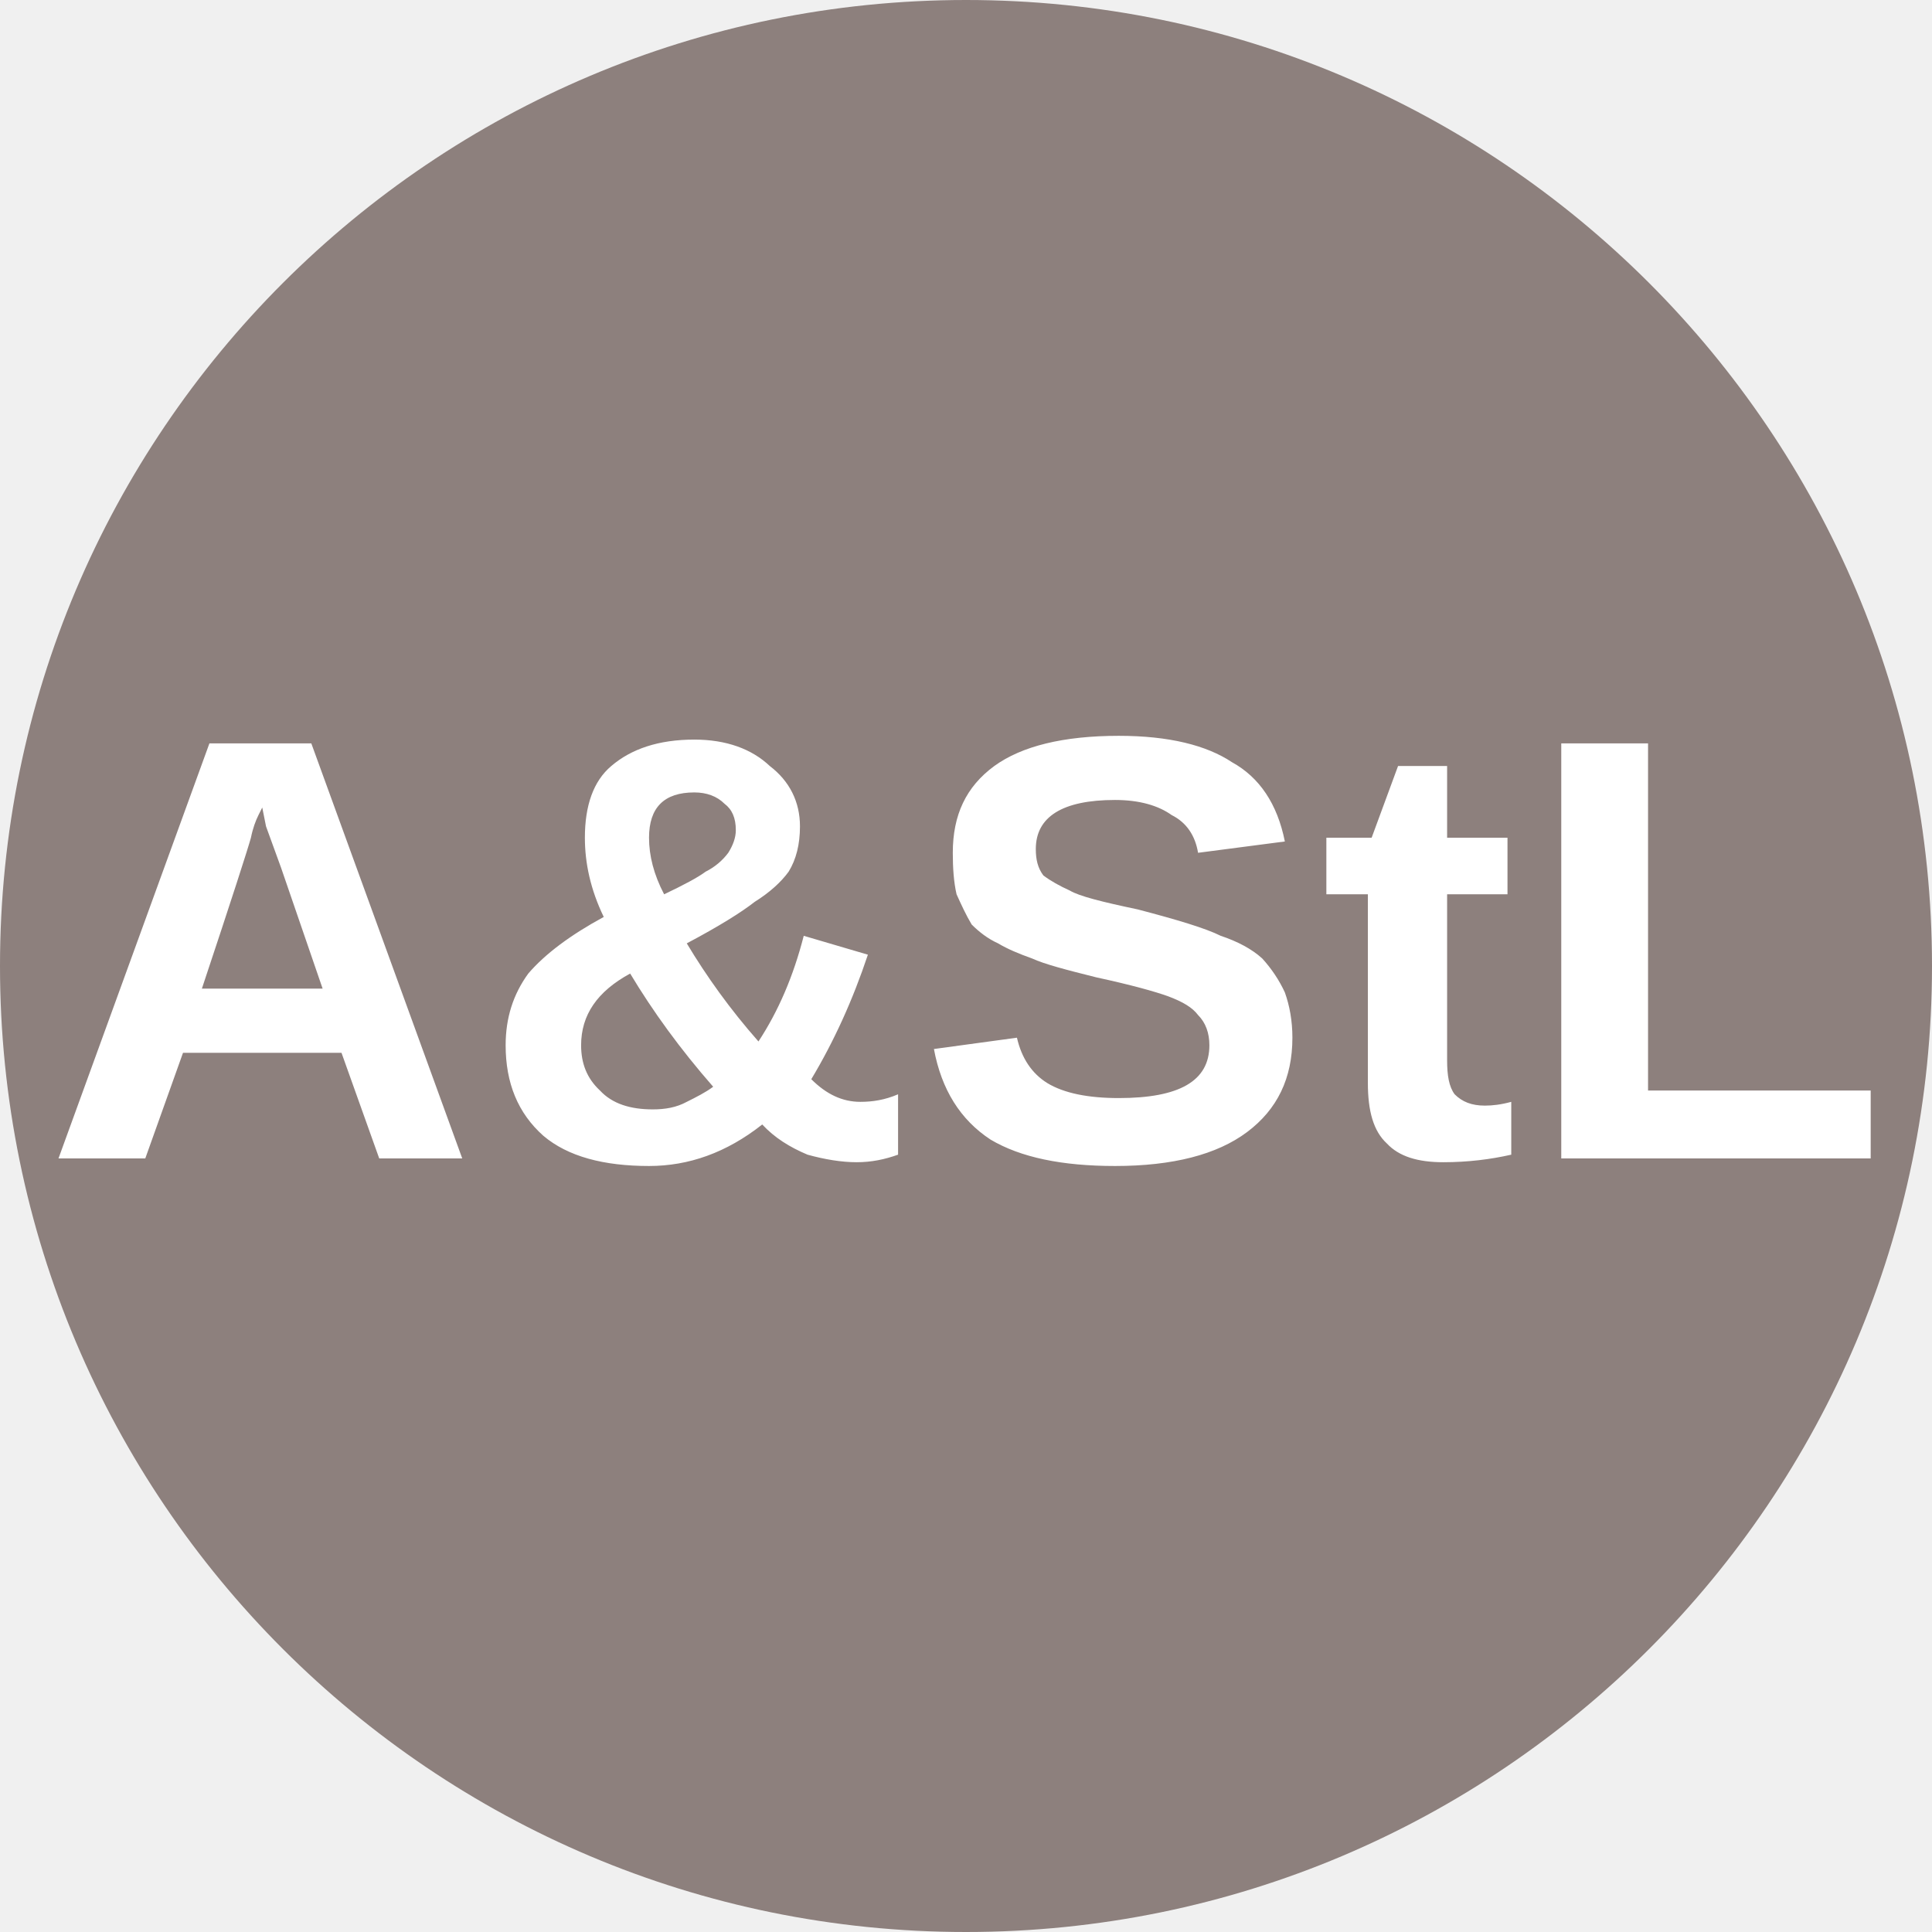
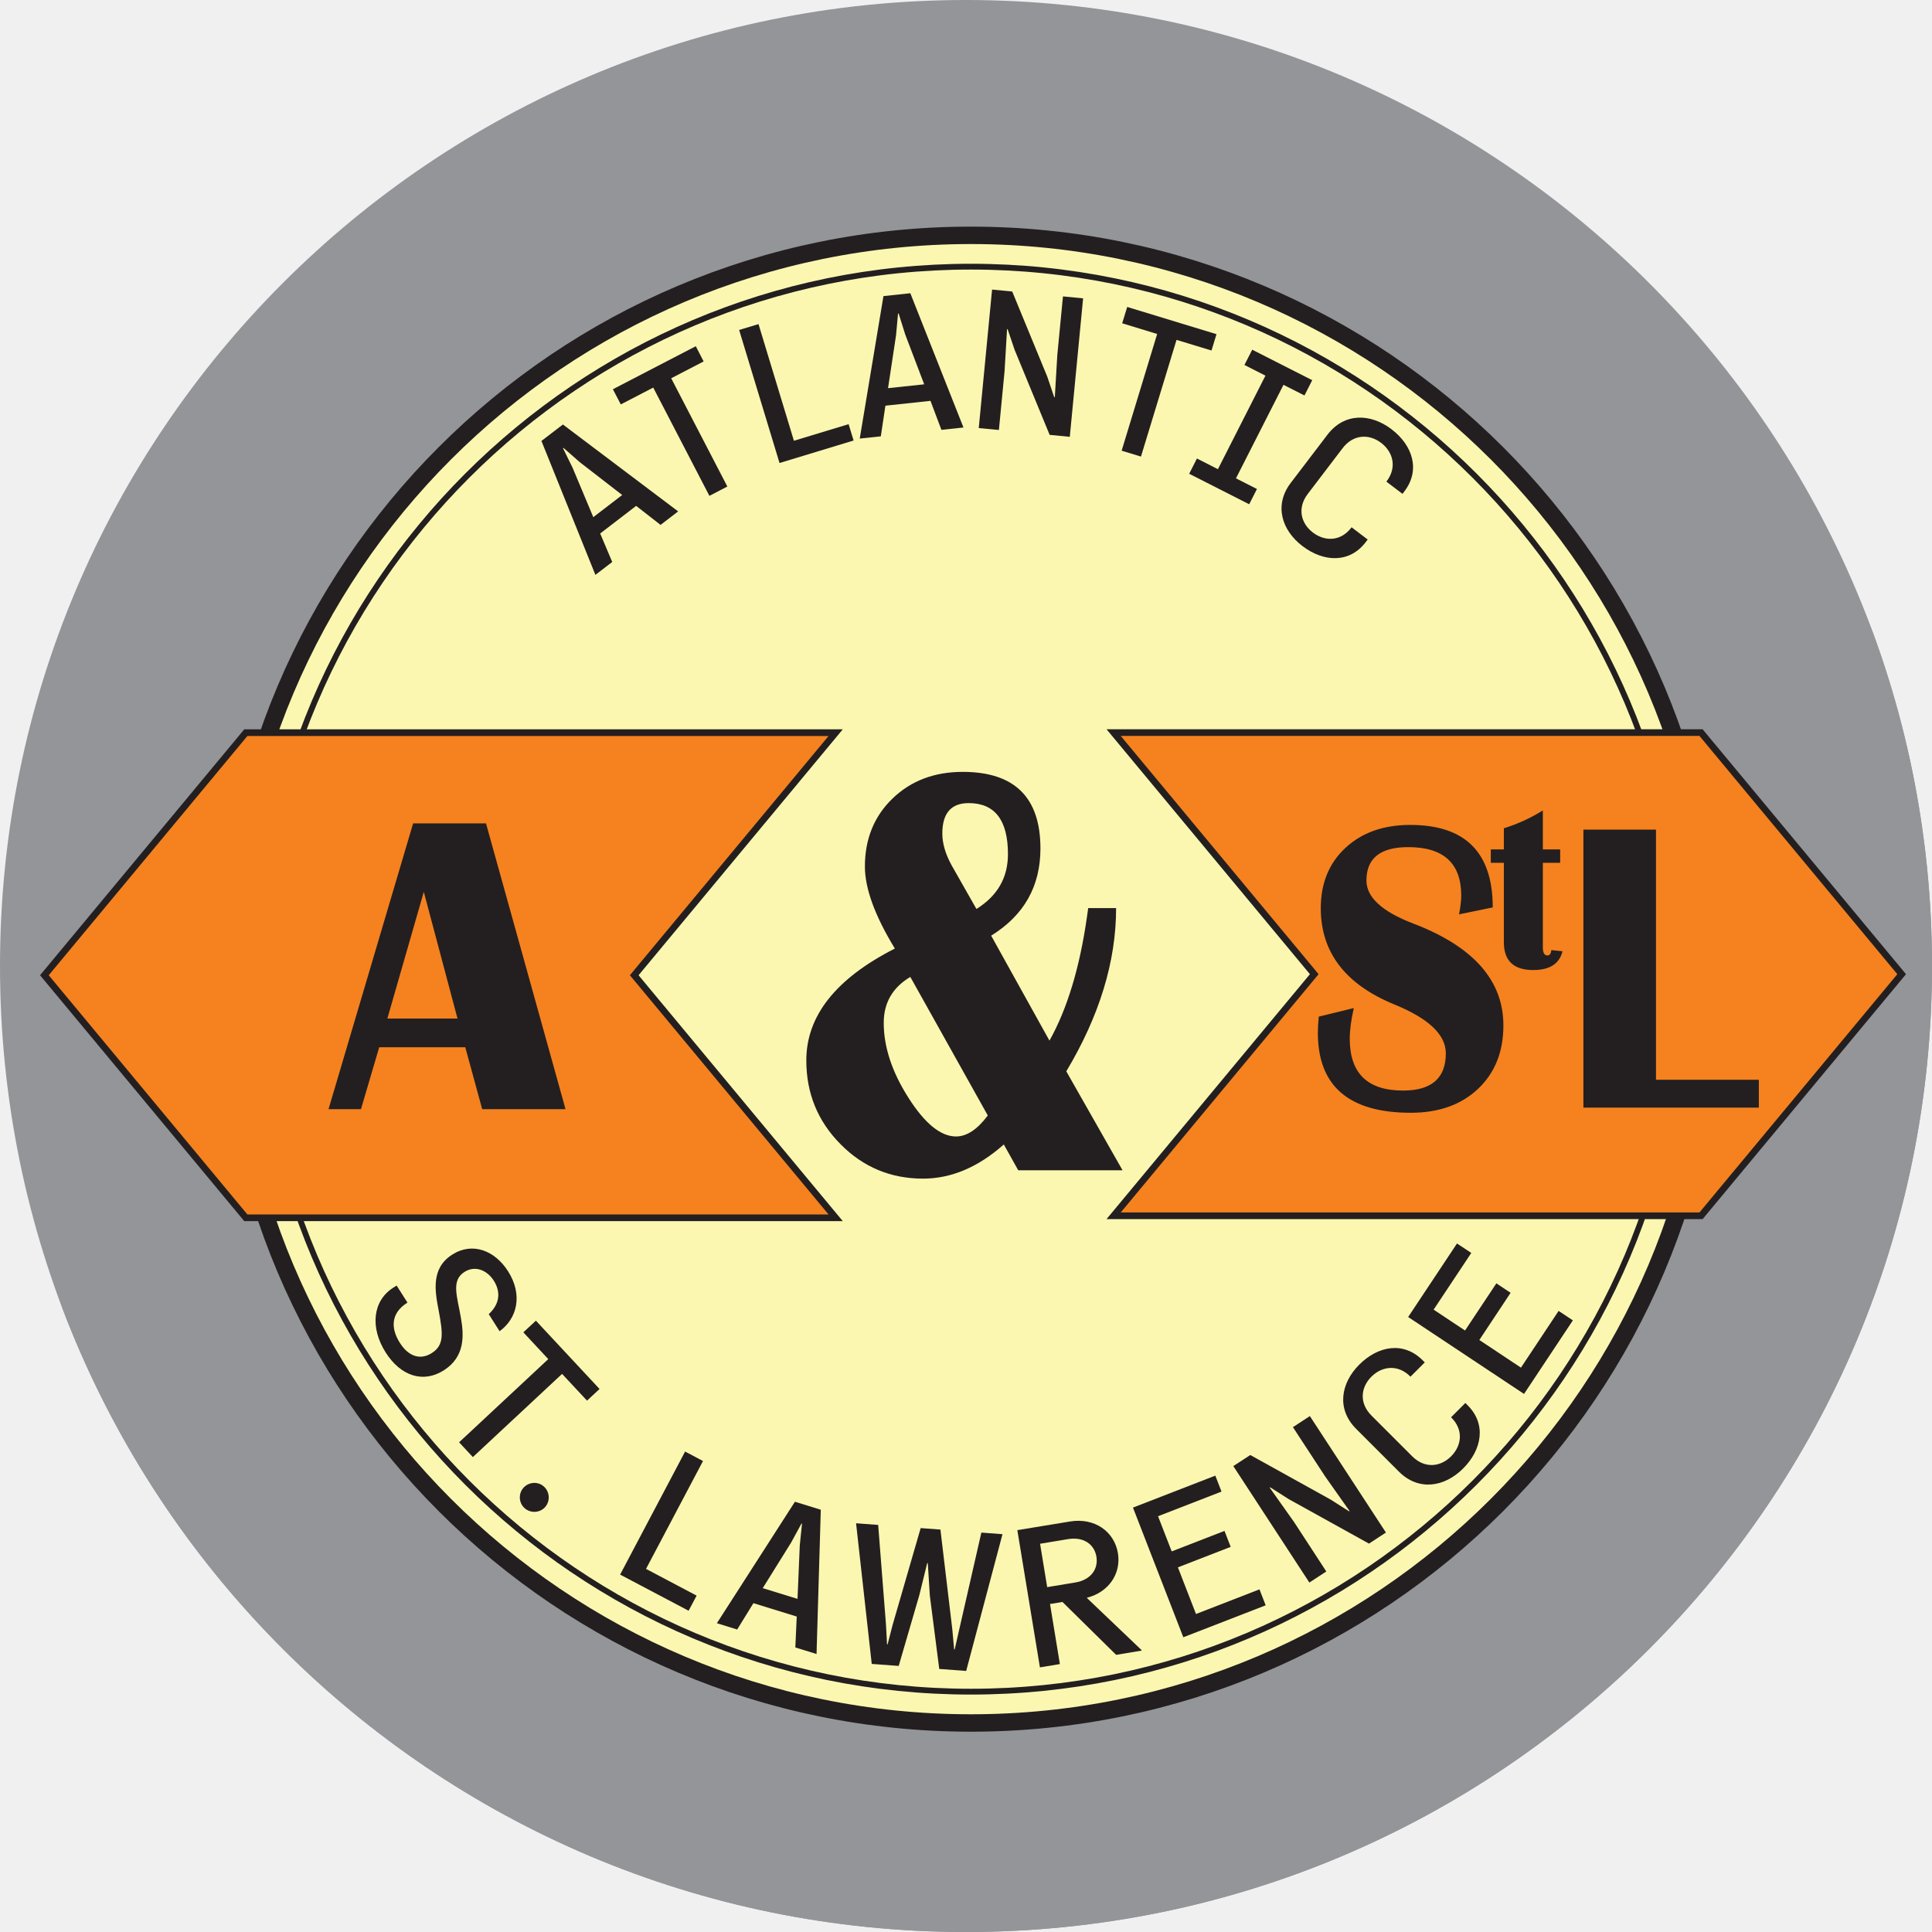
- <svg xmlns="http://www.w3.org/2000/svg" viewBox="0 0 8 8">
-   <circle cx="4" cy="4" r="4" fill="#8D807D" />
-   <text x="4" y="4.8" text-anchor="middle" font-weight="700" font-size="2.5" textLength="7.2" lengthAdjust="spacingAndGlyphs" font-family="Arial" fill="#fff">A&amp;StL</text>
+ <svg xmlns="http://www.w3.org/2000/svg" version="1.1" viewBox="70.9 295.2 39.6 39.6">
+   <defs>
+     <clipPath id="clip_79">
+       <path transform="matrix(1,0,0,-1,0,864)" d="M36 828H648V36H36Z" />
+     </clipPath>
+     <clipPath id="clip_82">
+       <path transform="matrix(1,0,0,-1,0,864)" d="M71 529.011H110.6V568.611H71Z" />
+     </clipPath>
+     <clipPath id="token-edge">
+       <circle cx="90.7" cy="315" r="19.8" />
+     </clipPath>
+   </defs>
+   <g clip-path="url(#token-edge)">
+     <g>
+       <g>
+         <g clip-path="url(#clip_79)">
+           <path transform="matrix(1,0,0,-1,116.7789,315.1891)" d="M0 0C0 14.347-11.63 25.979-25.978 25.979-40.324 25.979-51.957 14.347-51.957 0-51.957-14.347-40.324-25.978-25.978-25.978-11.63-25.978 0-14.347 0 0" fill="#939598" />
+         </g>
+         <g clip-path="url(#clip_82)">
+           <path transform="matrix(1,0,0,-1,110.6005,315.2698)" d="M0 0C0-10.935-8.865-19.8-19.8-19.8-30.735-19.8-39.6-10.935-39.6 0-39.6 10.935-30.735 19.8-19.8 19.8-8.865 19.8 0 10.935 0 0" fill="#939598" />
+           <path transform="matrix(1,0,0,-1,106.0468,315.2698)" d="M0 0C0 8.42-6.826 15.246-15.246 15.246-23.667 15.246-30.492 8.42-30.492 0-30.492-8.42-23.667-15.246-15.246-15.246-6.826-15.246 0-8.42 0 0" fill="#fbf7b0" />
+           <path transform="matrix(1,0,0,-1,90.8005,329.8738)" stroke-width=".119" stroke-linecap="butt" stroke-miterlimit="10" stroke-linejoin="miter" fill="none" stroke="#231f20" d="M0 0C-8.053 0-14.604 6.551-14.604 14.604-14.604 22.657-8.053 29.208 0 29.208 8.053 29.208 14.604 22.657 14.604 14.604 14.604 6.551 8.053 0 0 0Z" />
+           <path transform="matrix(1,0,0,-1,106.0468,315.2698)" stroke-width=".357" stroke-linecap="butt" stroke-miterlimit="10" stroke-linejoin="miter" fill="none" stroke="#231f20" d="M0 0C0 8.42-6.826 15.246-15.246 15.246-23.667 15.246-30.492 8.42-30.492 0-30.492-8.42-23.667-15.246-15.246-15.246-6.826-15.246 0-8.42 0 0Z" />
+           <path transform="matrix(1,0,0,-1,79.8928,322.0687)" d="M0 0C-.079 .408-.163 .874 .278 1.154 .691 1.417 1.151 1.237 1.42 .813 1.733 .321 1.601-.163 1.247-.417L1.025-.067C1.261 .149 1.268 .399 1.129 .618 .985 .843 .739 .933 .527 .798 .248 .621 .38 .294 .454-.141 .518-.502 .541-.941 .104-1.219-.324-1.49-.783-1.333-1.088-.852-1.409-.347-1.358 .205-.931 .476L-.863 .519-.641 .169C-.98-.041-.991-.351-.796-.657-.625-.926-.386-1.02-.141-.864 .115-.701 .085-.461 0 0" fill="#231f20" />
+           <path transform="matrix(1,0,0,-1,82.421,323.3607)" d="M0 0-1.829-1.705-2.111-1.402-.283 .303-.794 .852-.537 1.091 .768-.309 .511-.548Z" fill="#231f20" />
+           <path transform="matrix(1,0,0,-1,82.042,325.664)" d="M0 0C.125-.105 .141-.297 .036-.421-.067-.543-.258-.56-.383-.454-.508-.349-.521-.16-.419-.038-.313 .087-.125 .106 0 0" fill="#231f20" />
+           <path transform="matrix(1,0,0,-1,84.9425,324.9523)" d="M0 0 .367-.194-.801-2.405 .236-2.953 .072-3.263-1.332-2.522Z" fill="#231f20" />
+           <path transform="matrix(1,0,0,-1,87.3387,326.431)" d="M0 0-.011 .003-.225-.39-.805-1.321-.092-1.541-.046-.445ZM-.145 .45 .385 .286 .298-2.671-.137-2.537-.108-1.903-.996-1.629-1.329-2.169-1.745-2.04Z" fill="#231f20" />
+           <path transform="matrix(1,0,0,-1,88.8998,326.4562)" d="M0 0 .16-2.043 .182-2.448 .193-2.449 .295-2.053 .871-.065 1.276-.095 1.52-2.144 1.557-2.551H1.569L1.659-2.154 2.115-.157 2.548-.19 1.804-2.993 1.252-2.952 1.059-1.45 1.017-.783 1.005-.782 .845-1.434 .421-2.89-.132-2.849-.453 .034Z" fill="#231f20" />
+           <path transform="matrix(1,0,0,-1,92.2182,326.8422)" d="M0 0 .146-.889 .721-.794C1.04-.742 1.197-.518 1.155-.266 1.113-.011 .893 .147 .574 .095ZM-.466 .279 .612 .456C1.119 .54 1.522 .251 1.596-.194 1.664-.607 1.412-.992 .962-1.106L.963-1.114 2.08-2.179 2.082-2.19 1.559-2.277 .459-1.193 .204-1.235 .406-2.466-.003-2.534Z" fill="#231f20" />
+           <path transform="matrix(1,0,0,-1,94.6363,326.2779)" d="M0 0 .28-.721 1.362-.301 1.489-.628 .407-1.048 .778-2.004 2.079-1.499 2.206-1.826 .518-2.481-.514 .177 1.174 .832 1.301 .505Z" fill="#231f20" />
+           <path transform="matrix(1,0,0,-1,97.401,324.4523)" d="M0 0 .347 .227 1.906-2.16 1.559-2.387-.09-1.473-.466-1.233-.476-1.24 .024-1.946 .684-2.958 .337-3.185-1.222-.798-.874-.571 .774-1.485 1.15-1.725 1.16-1.718 .661-1.011Z" fill="#231f20" />
+           <path transform="matrix(1,0,0,-1,100.9353,323.9569)" d="M0 0 .048-.048C.434-.434 .341-.956-.045-1.342-.429-1.726-.959-1.81-1.362-1.407L-2.239-.53C-2.642-.127-2.558 .403-2.174 .787-1.788 1.173-1.266 1.266-.877 .877L-.832 .832-1.125 .539C-1.376 .795-1.703 .761-1.926 .539-2.146 .319-2.18-.003-1.923-.259L-1.091-1.091C-.835-1.348-.513-1.314-.293-1.094-.071-.871-.034-.547-.293-.293Z" fill="#231f20" />
+           <path transform="matrix(1,0,0,-1,100.2849,322.0435)" d="M0 0 .644-.428 1.286 .539 1.578 .345 .937-.622 1.79-1.189 2.562-.026 2.854-.22 1.853-1.728-.522-.151 .479 1.356 .772 1.162Z" fill="#231f20" />
+           <path transform="matrix(1,0,0,-1,82.4488,304.3799)" d="M0 0-.009-.007 .188-.409 .612-1.42 1.204-.966 .337-.295ZM-.451 .142-.011 .479 2.351-1.302 1.991-1.579 1.49-1.189 .753-1.755 1-2.339 .655-2.603Z" fill="#231f20" />
+           <path transform="matrix(1,0,0,-1,84.6574,302.9533)" d="M0 0 1.151-2.219 .783-2.41-.368-.191-1.033-.536-1.195-.225 .504 .657 .665 .345Z" fill="#231f20" />
+           <path transform="matrix(1,0,0,-1,86.05,301.9632)" d="M0 0 .397 .12 1.123-2.271 2.244-1.931 2.346-2.266 .828-2.727Z" fill="#231f20" />
+           <path transform="matrix(1,0,0,-1,89.3191,301.6253)" d="M0 0-.012-.001-.053-.447-.217-1.531 .524-1.452 .134-.427ZM-.311 .356 .24 .415 1.329-2.337 .877-2.385 .653-1.791-.271-1.89-.365-2.518-.797-2.564Z" fill="#231f20" />
+           <path transform="matrix(1,0,0,-1,92.6874,301.2753)" d="M0 0 .413-.04 .14-2.878-.273-2.838-.991-1.095-1.134-.672-1.146-.671-1.197-1.535-1.313-2.738-1.726-2.699-1.453 .14-1.04 .1-.322-1.644-.179-2.066-.167-2.067-.116-1.203Z" fill="#231f20" />
+           <path transform="matrix(1,0,0,-1,95.0152,302.1665)" d="M0 0-.729-2.392-1.125-2.271-.397 .121-1.114 .34-1.011 .675 .819 .117 .717-.218Z" fill="#231f20" />
+           <path transform="matrix(1,0,0,-1,95.2745,304.9108)" d="M0 0 .159 .313 .589 .094 1.563 2.011 1.133 2.23 1.292 2.543 2.522 1.918 2.363 1.605 1.933 1.823 .959-.094 1.389-.312 1.23-.625Z" fill="#231f20" />
+           <path transform="matrix(1,0,0,-1,98.9335,306.2586)" d="M0 0-.041-.054C-.372-.489-.902-.466-1.336-.135-1.768 .194-1.922 .708-1.577 1.161L-.825 2.148C-.479 2.602 .057 2.589 .489 2.26 .923 1.929 1.085 1.424 .752 .987L.713 .936 .383 1.187C.604 1.47 .526 1.79 .276 1.981 .028 2.169-.295 2.16-.515 1.871L-1.228 .935C-1.448 .647-1.371 .333-1.124 .144-.873-.047-.547-.04-.33 .251Z" fill="#231f20" />
+           <path transform="matrix(1,0,0,-1,109.8781,315.1678)" d="M0 0-4.112-4.952H-16.152L-12.04 0-16.152 4.952H-4.112Z" fill="#f5821f" />
+           <path transform="matrix(1,0,0,-1,109.8781,315.1678)" stroke-width=".137" stroke-linecap="butt" stroke-miterlimit="10" stroke-linejoin="miter" fill="none" stroke="#231f20" d="M0 0-4.112-4.952H-16.152L-12.04 0-16.152 4.952H-4.112L0 0Z" />
+           <path transform="matrix(1,0,0,-1,71.8098,315.1893)" d="M0 0 4.129-4.972H16.219L12.09 0 16.219 4.972H4.129Z" fill="#f5821f" />
+           <path transform="matrix(1,0,0,-1,71.8098,315.1893)" stroke-width=".137" stroke-linecap="butt" stroke-miterlimit="10" stroke-linejoin="miter" fill="none" stroke="#231f20" d="M0 0 4.129-4.972H16.219L12.09 0 16.219 4.972H4.129L0 0Z" />
+           <path transform="matrix(1,0,0,-1,78.8396,316.0771)" d="M0 0H1.438L.747 2.597ZM2.022 4 3.652-1.858H1.944L1.597-.588H-.167L-.541-1.858H-1.206L.528 4Z" fill="#231f20" />
+           <path transform="matrix(1,0,0,-1,101.4968,313.7993)" d="M0 0-.691-.142C-.662 .011-.646 .139-.646 .242-.646 .904-1.008 1.236-1.732 1.236-2.304 1.236-2.589 1.008-2.589 .551-2.589 .209-2.27-.085-1.631-.33-.398-.8 .218-1.496 .218-2.418 .218-2.958 .045-3.391-.301-3.718-.646-4.045-1.106-4.209-1.68-4.209-2.95-4.209-3.585-3.662-3.585-2.568-3.585-2.479-3.579-2.369-3.566-2.238L-2.848-2.063C-2.903-2.305-2.931-2.515-2.931-2.693-2.931-3.4-2.567-3.754-1.838-3.754-1.254-3.754-.962-3.499-.962-2.99-.962-2.611-1.311-2.278-2.01-1.992-3.02-1.58-3.525-.921-3.525-.017-3.525 .495-3.356 .908-3.019 1.221-2.682 1.534-2.24 1.691-1.691 1.691-.564 1.691 0 1.127 0 0" fill="#231f20" />
+           <path transform="matrix(1,0,0,-1,102.8786,312.6098)" d="M0 0V-.275H-.355V-2.011C-.355-2.119-.324-2.174-.261-2.174-.215-2.174-.189-2.137-.18-2.064L.048-2.088C-.015-2.345-.215-2.473-.552-2.473-.954-2.473-1.154-2.283-1.154-1.904V-.275H-1.422V0H-1.154V.433C-.879 .518-.612 .639-.355 .798V0Z" fill="#231f20" />
+           <path transform="matrix(1,0,0,-1,104.8428,312.2044)" d="M0 0V-5.127H2.108V-5.699H-1.488V0Z" fill="#231f20" />
+           <path transform="matrix(1,0,0,-1,90.9138,313.8311)" d="M0 0C.43 .267 .646 .641 .646 1.123 .646 1.821 .377 2.17-.159 2.17-.519 2.17-.699 1.962-.699 1.546-.699 1.343-.635 1.125-.508 .894ZM-1.355-1.393C-1.718-1.609-1.9-1.923-1.9-2.334-1.9-2.828-1.731-3.34-1.394-3.869-1.058-4.398-.732-4.663-.418-4.663-.199-4.663 .018-4.52 .233-4.233ZM.302-.547 1.497-2.699C1.861-2.048 2.117-1.203 2.265-.165L2.291 .018H2.863C2.863-1.076 2.522-2.191 1.842-3.328L2.995-5.356H.857L.561-4.827C.035-5.294-.517-5.527-1.095-5.527-1.759-5.527-2.323-5.291-2.789-4.818-3.255-4.346-3.487-3.775-3.487-3.104-3.487-2.191-2.882-1.427-1.672-.811-2.081-.141-2.286 .419-2.286 .87-2.286 1.435-2.097 1.899-1.72 2.264-1.342 2.628-.863 2.81-.281 2.81 .781 2.81 1.312 2.287 1.312 1.24 1.312 .464 .975-.131 .302-.547" fill="#231f20" />
+         </g>
+       </g>
+       <path transform="matrix(1,0,0,-1,27,36)" stroke-width="1.25" stroke-linecap="butt" stroke-miterlimit="10" stroke-linejoin="miter" fill="none" stroke="#ffffff" d="M0 0H-27M630 0H657M0-792H-27M630-792H657M9 9V36M9-801V-828M621 9V36M621-801V-828" />
+       <path transform="matrix(1,0,0,-1,27,36)" stroke-width=".25" stroke-linecap="butt" stroke-miterlimit="10" stroke-linejoin="miter" fill="none" stroke="#000000" d="M0 0H-27M630 0H657M0-792H-27M630-792H657M9 9V36M9-801V-828M621 9V36M621-801V-828" />
+     </g>
+   </g>
</svg>
